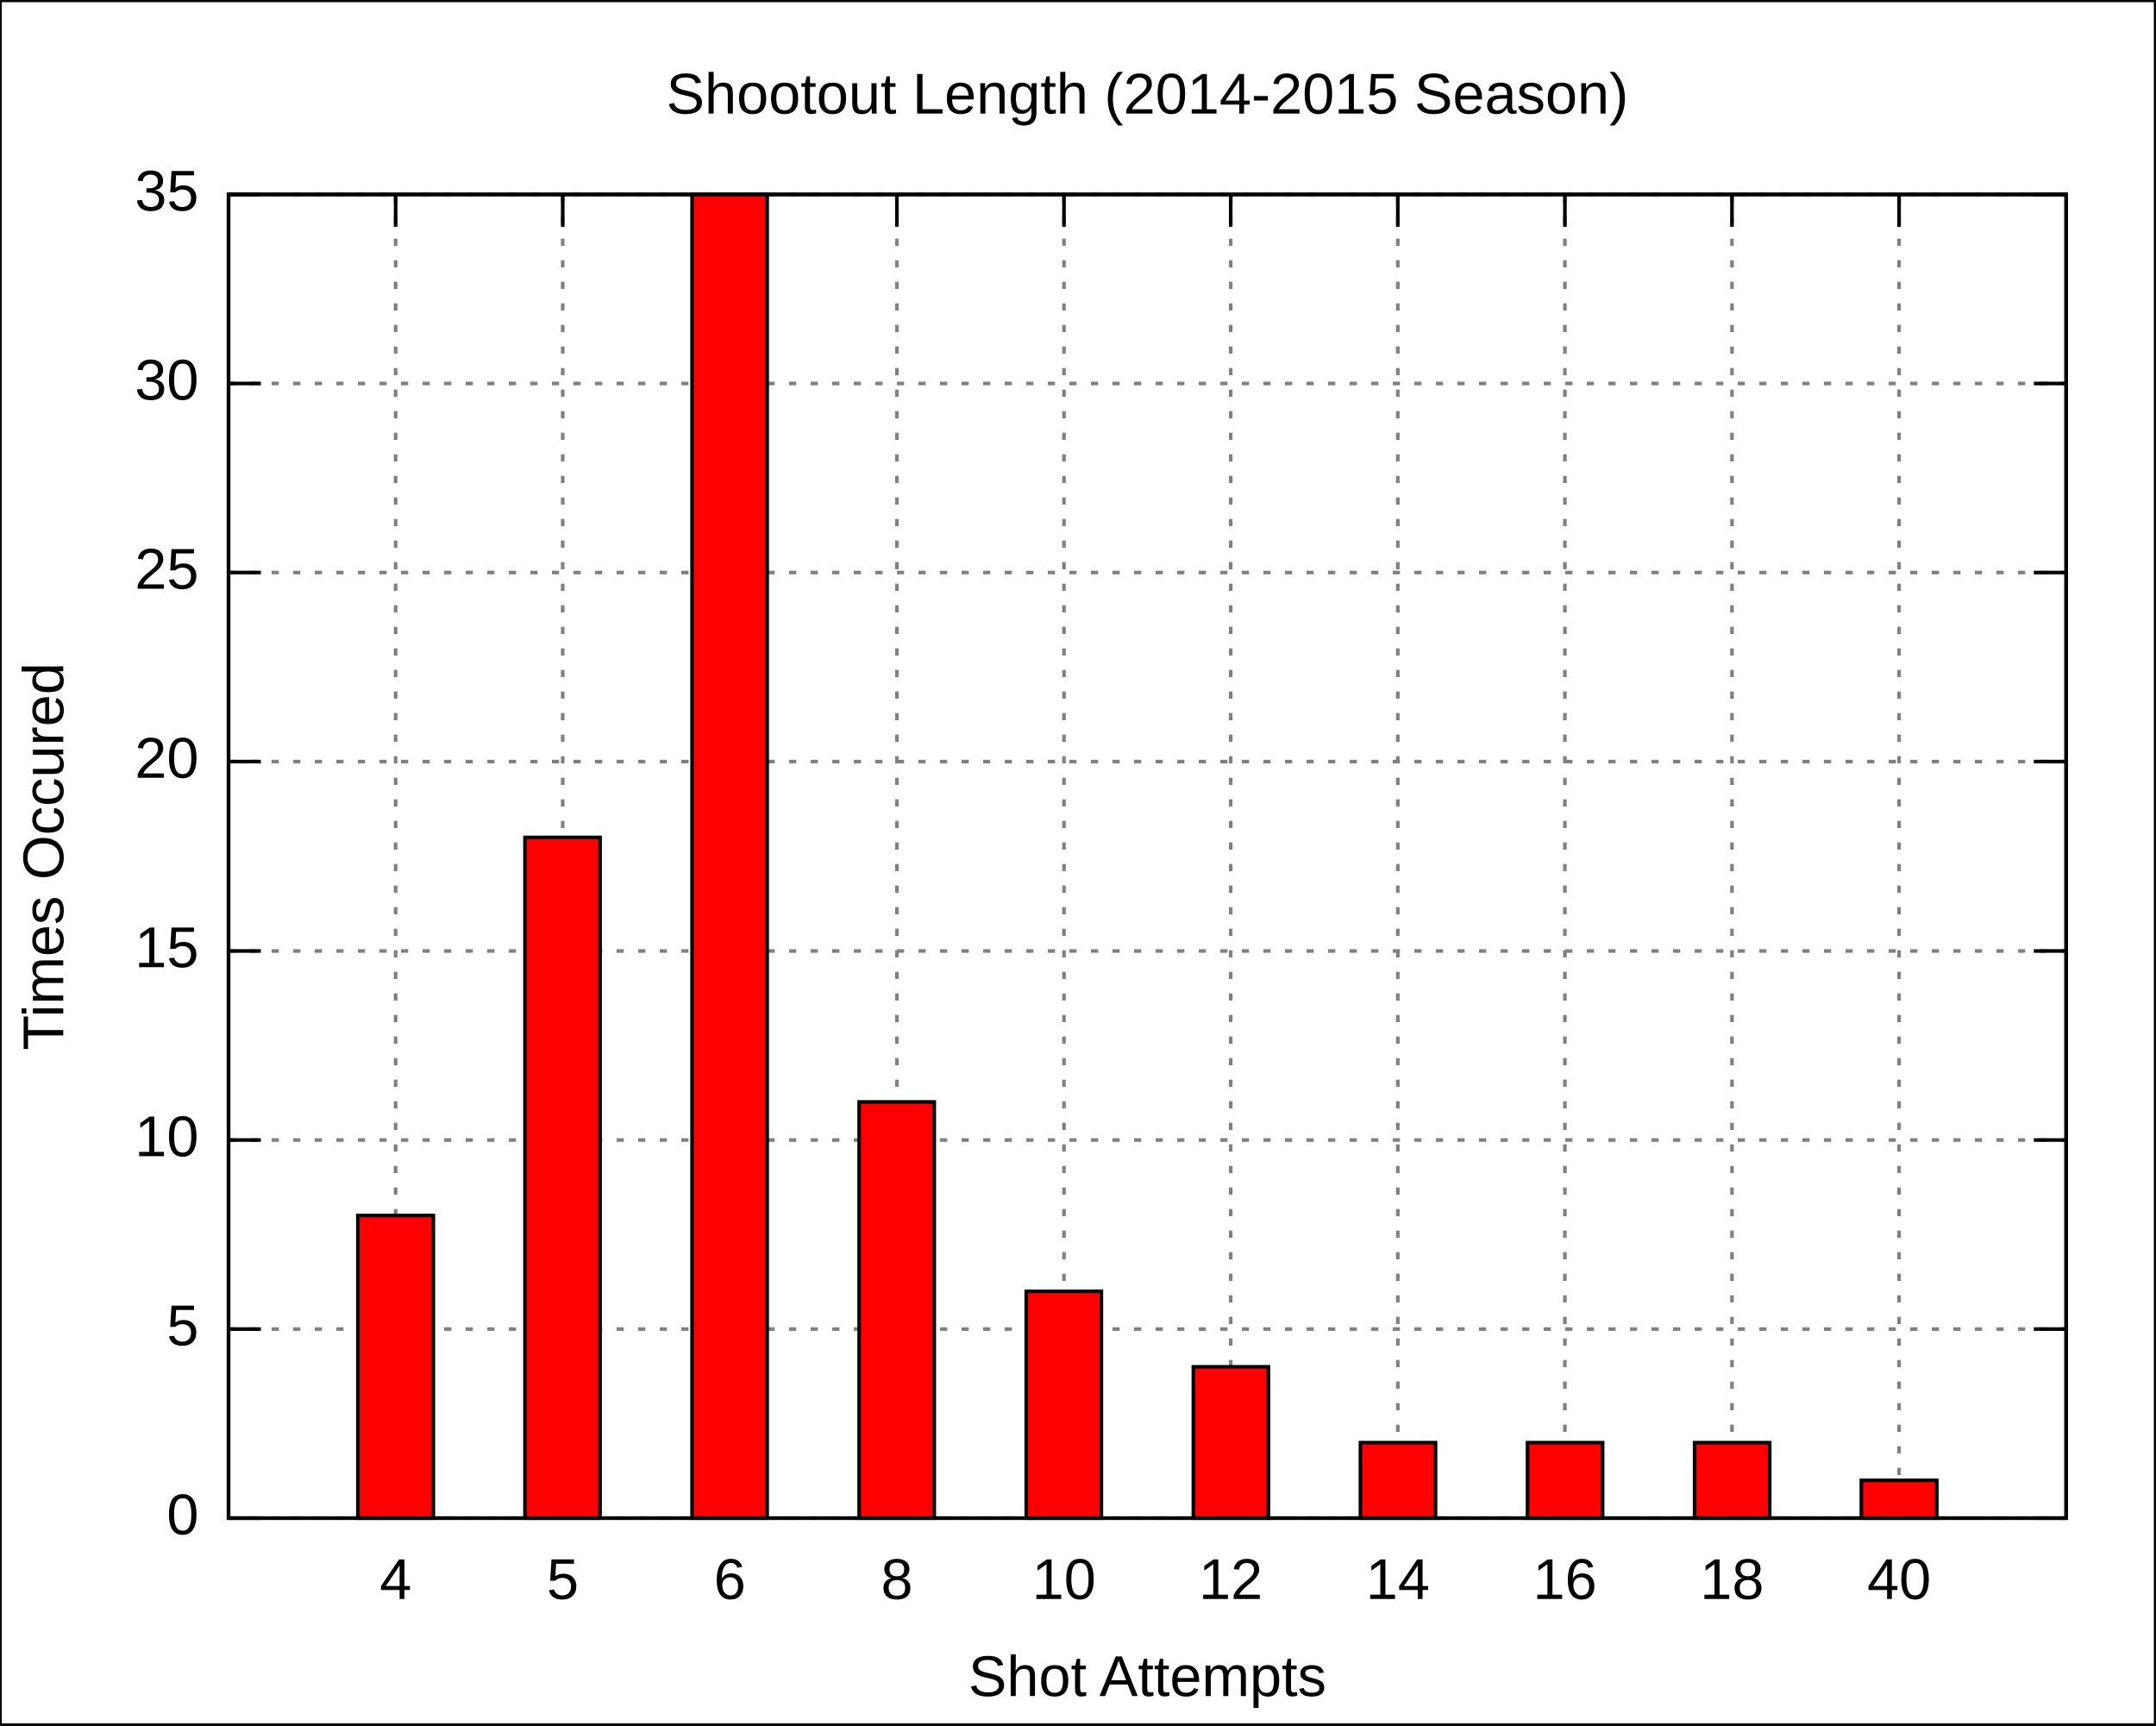
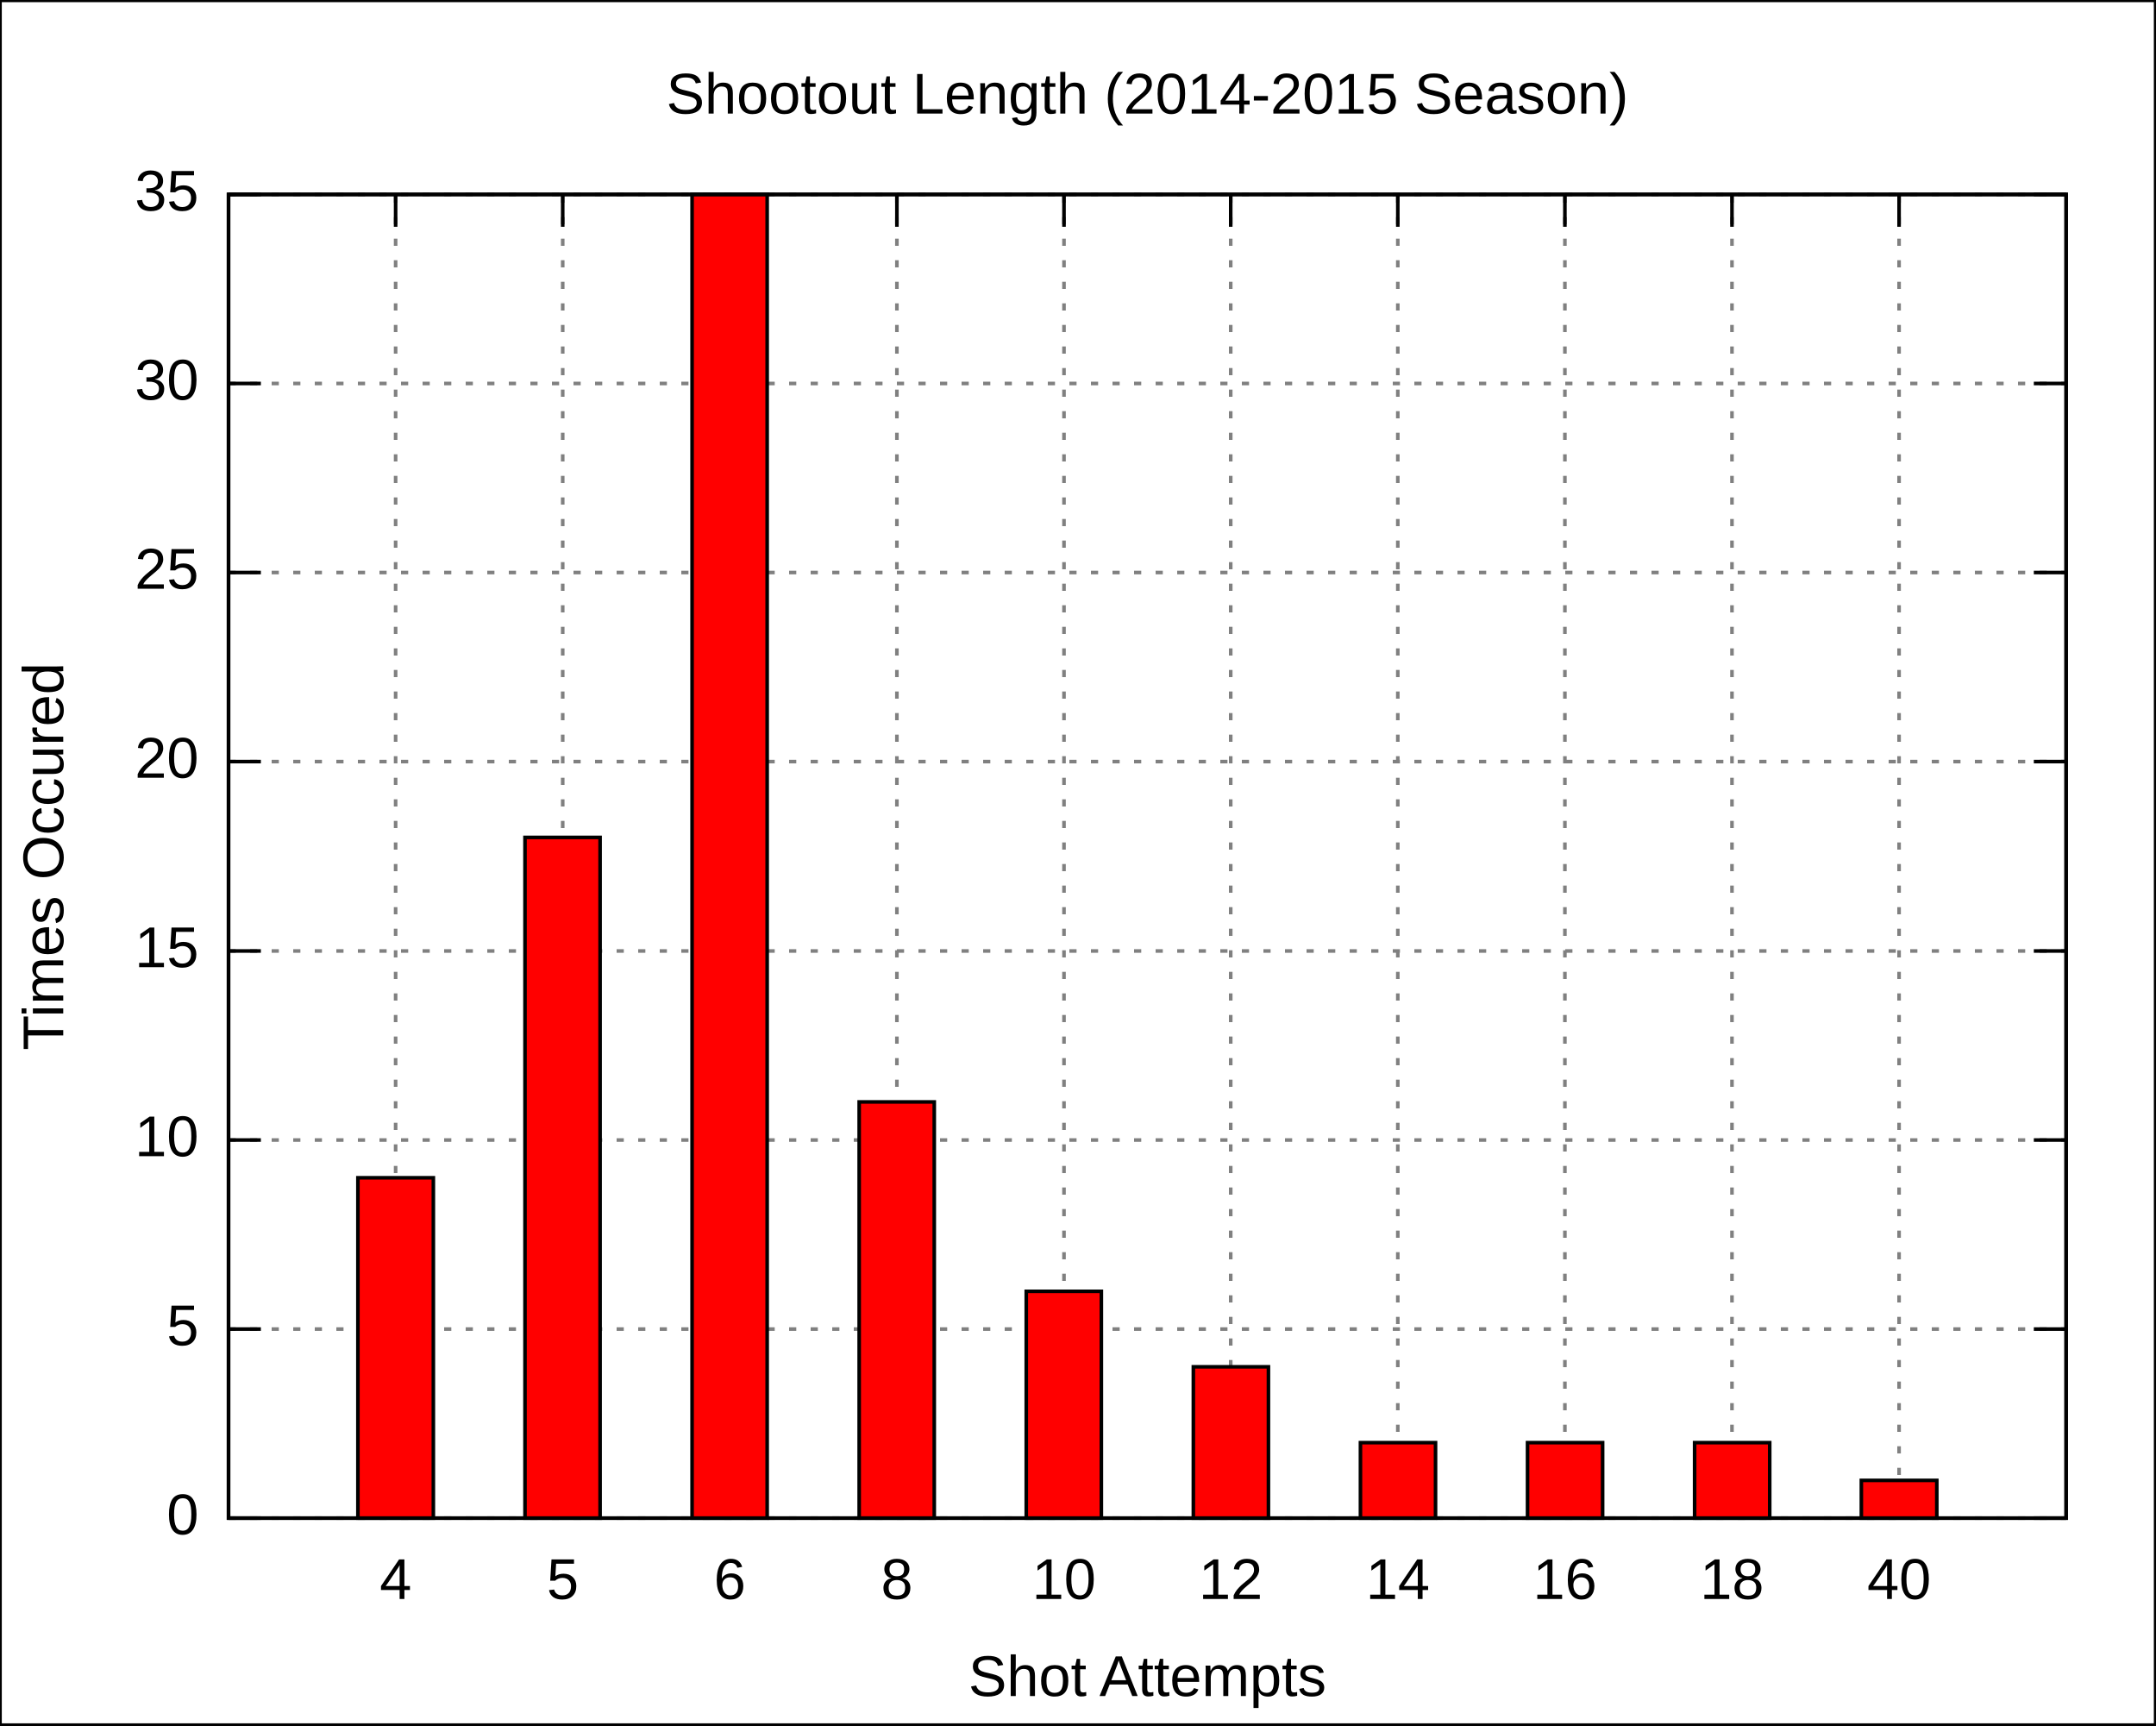
<svg xmlns="http://www.w3.org/2000/svg" xmlns:xlink="http://www.w3.org/1999/xlink" width="600" height="480" viewBox="0 0 600 480">
  <g id="gnuplot_canvas">
    <rect x="0" y="0" width="600" height="480" fill="none" />
    <defs>
      <circle id="gpDot" r="0.5" stroke-width="0.5" />
      <path id="gpPt0" stroke-width="0.222" stroke="currentColor" d="M-1,0 h2 M0,-1 v2" />
      <path id="gpPt1" stroke-width="0.222" stroke="currentColor" d="M-1,-1 L1,1 M1,-1 L-1,1" />
      <path id="gpPt2" stroke-width="0.222" stroke="currentColor" d="M-1,0 L1,0 M0,-1 L0,1 M-1,-1 L1,1 M-1,1 L1,-1" />
      <rect id="gpPt3" stroke-width="0.222" stroke="currentColor" x="-1" y="-1" width="2" height="2" />
      <rect id="gpPt4" stroke-width="0.222" stroke="currentColor" fill="currentColor" x="-1" y="-1" width="2" height="2" />
      <circle id="gpPt5" stroke-width="0.222" stroke="currentColor" cx="0" cy="0" r="1" />
      <use xlink:href="#gpPt5" id="gpPt6" fill="currentColor" stroke="none" />
      <path id="gpPt7" stroke-width="0.222" stroke="currentColor" d="M0,-1.33 L-1.33,0.67 L1.33,0.67 z" />
      <use xlink:href="#gpPt7" id="gpPt8" fill="currentColor" stroke="none" />
      <use xlink:href="#gpPt7" id="gpPt9" stroke="currentColor" transform="rotate(180)" />
      <use xlink:href="#gpPt9" id="gpPt10" fill="currentColor" stroke="none" />
      <use xlink:href="#gpPt3" id="gpPt11" stroke="currentColor" transform="rotate(45)" />
      <use xlink:href="#gpPt11" id="gpPt12" fill="currentColor" stroke="none" />
    </defs>
    <g style="fill:none; color:white; stroke:currentColor; stroke-width:1.00; stroke-linecap:butt; stroke-linejoin:miter">
</g>
    <g style="fill:none; color:black; stroke:currentColor; stroke-width:1.00; stroke-linecap:butt; stroke-linejoin:miter">
      <g style="stroke:none; shape-rendering:crispEdges">
        <polygon fill="rgb(255, 255, 255)" points="0.0,480.0 599.9,480.0 599.9,0.1 0.0,0.1 " />
      </g>
      <path stroke="black" d="M0.0,480.0 L0.0,0.1 L599.9,0.1 L599.9,480.0 L0.0,480.0  " />
    </g>
    <g style="fill:none; color:gray; stroke:currentColor; stroke-width:1.00; stroke-linecap:butt; stroke-linejoin:miter">
      <path stroke="gray" stroke-dasharray=" 2,4" class="gridline" d="M63.6,422.4 L575.0,422.4  " />
    </g>
    <g style="fill:none; color:black; stroke:currentColor; stroke-width:1.00; stroke-linecap:butt; stroke-linejoin:miter">
      <path stroke="black" d="M63.6,422.4 L72.6,422.4 M575.0,422.4 L566.0,422.4  " />
      <g transform="translate(55.3,426.9)" style="stroke:none; fill:black; font-family:Arial; font-size:12.00pt; text-anchor:end">
        <text> 0</text>
      </g>
    </g>
    <g style="fill:none; color:gray; stroke:currentColor; stroke-width:1.00; stroke-linecap:butt; stroke-linejoin:miter">
      <path stroke="gray" stroke-dasharray=" 2,4" class="gridline" d="M63.6,369.8 L575.0,369.8  " />
    </g>
    <g style="fill:none; color:black; stroke:currentColor; stroke-width:1.00; stroke-linecap:butt; stroke-linejoin:miter">
      <path stroke="black" d="M63.6,369.8 L72.6,369.8 M575.0,369.8 L566.0,369.8  " />
      <g transform="translate(55.3,374.3)" style="stroke:none; fill:black; font-family:Arial; font-size:12.00pt; text-anchor:end">
        <text> 5</text>
      </g>
    </g>
    <g style="fill:none; color:gray; stroke:currentColor; stroke-width:1.00; stroke-linecap:butt; stroke-linejoin:miter">
      <path stroke="gray" stroke-dasharray=" 2,4" class="gridline" d="M63.6,317.2 L575.0,317.2  " />
    </g>
    <g style="fill:none; color:black; stroke:currentColor; stroke-width:1.00; stroke-linecap:butt; stroke-linejoin:miter">
      <path stroke="black" d="M63.6,317.2 L72.6,317.2 M575.0,317.2 L566.0,317.2  " />
      <g transform="translate(55.3,321.7)" style="stroke:none; fill:black; font-family:Arial; font-size:12.00pt; text-anchor:end">
        <text> 10</text>
      </g>
    </g>
    <g style="fill:none; color:gray; stroke:currentColor; stroke-width:1.00; stroke-linecap:butt; stroke-linejoin:miter">
      <path stroke="gray" stroke-dasharray=" 2,4" class="gridline" d="M63.6,264.6 L575.0,264.6  " />
    </g>
    <g style="fill:none; color:black; stroke:currentColor; stroke-width:1.00; stroke-linecap:butt; stroke-linejoin:miter">
      <path stroke="black" d="M63.6,264.6 L72.6,264.6 M575.0,264.6 L566.0,264.6  " />
      <g transform="translate(55.3,269.1)" style="stroke:none; fill:black; font-family:Arial; font-size:12.00pt; text-anchor:end">
        <text> 15</text>
      </g>
    </g>
    <g style="fill:none; color:gray; stroke:currentColor; stroke-width:1.00; stroke-linecap:butt; stroke-linejoin:miter">
      <path stroke="gray" stroke-dasharray=" 2,4" class="gridline" d="M63.6,211.9 L575.0,211.9  " />
    </g>
    <g style="fill:none; color:black; stroke:currentColor; stroke-width:1.00; stroke-linecap:butt; stroke-linejoin:miter">
      <path stroke="black" d="M63.6,211.9 L72.6,211.9 M575.0,211.9 L566.0,211.9  " />
      <g transform="translate(55.3,216.4)" style="stroke:none; fill:black; font-family:Arial; font-size:12.00pt; text-anchor:end">
        <text> 20</text>
      </g>
    </g>
    <g style="fill:none; color:gray; stroke:currentColor; stroke-width:1.00; stroke-linecap:butt; stroke-linejoin:miter">
      <path stroke="gray" stroke-dasharray=" 2,4" class="gridline" d="M63.6,159.3 L575.0,159.3  " />
    </g>
    <g style="fill:none; color:black; stroke:currentColor; stroke-width:1.00; stroke-linecap:butt; stroke-linejoin:miter">
      <path stroke="black" d="M63.6,159.3 L72.6,159.3 M575.0,159.3 L566.0,159.3  " />
      <g transform="translate(55.3,163.8)" style="stroke:none; fill:black; font-family:Arial; font-size:12.00pt; text-anchor:end">
        <text> 25</text>
      </g>
    </g>
    <g style="fill:none; color:gray; stroke:currentColor; stroke-width:1.00; stroke-linecap:butt; stroke-linejoin:miter">
      <path stroke="gray" stroke-dasharray=" 2,4" class="gridline" d="M63.6,106.7 L575.0,106.7  " />
    </g>
    <g style="fill:none; color:black; stroke:currentColor; stroke-width:1.00; stroke-linecap:butt; stroke-linejoin:miter">
      <path stroke="black" d="M63.6,106.7 L72.6,106.7 M575.0,106.7 L566.0,106.7  " />
      <g transform="translate(55.3,111.2)" style="stroke:none; fill:black; font-family:Arial; font-size:12.00pt; text-anchor:end">
        <text> 30</text>
      </g>
    </g>
    <g style="fill:none; color:gray; stroke:currentColor; stroke-width:1.00; stroke-linecap:butt; stroke-linejoin:miter">
      <path stroke="gray" stroke-dasharray=" 2,4" class="gridline" d="M63.6,54.1 L575.0,54.1  " />
    </g>
    <g style="fill:none; color:black; stroke:currentColor; stroke-width:1.00; stroke-linecap:butt; stroke-linejoin:miter">
      <path stroke="black" d="M63.6,54.1 L72.6,54.1 M575.0,54.1 L566.0,54.1  " />
      <g transform="translate(55.3,58.6)" style="stroke:none; fill:black; font-family:Arial; font-size:12.00pt; text-anchor:end">
        <text> 35</text>
      </g>
    </g>
    <g style="fill:none; color:gray; stroke:currentColor; stroke-width:1.00; stroke-linecap:butt; stroke-linejoin:miter">
      <path stroke="gray" stroke-dasharray=" 2,4" class="gridline" d="M110.1,422.4 L110.1,54.1  " />
    </g>
    <g style="fill:none; color:black; stroke:currentColor; stroke-width:1.00; stroke-linecap:butt; stroke-linejoin:miter">
      <path stroke="black" d="M110.1,422.4 L110.1,413.4 M110.1,54.1 L110.1,63.1  " />
      <g transform="translate(110.1,444.9)" style="stroke:none; fill:black; font-family:Arial; font-size:12.00pt; text-anchor:middle">
        <text>4</text>
      </g>
    </g>
    <g style="fill:none; color:gray; stroke:currentColor; stroke-width:1.00; stroke-linecap:butt; stroke-linejoin:miter">
      <path stroke="gray" stroke-dasharray=" 2,4" class="gridline" d="M156.6,422.4 L156.6,54.1  " />
    </g>
    <g style="fill:none; color:black; stroke:currentColor; stroke-width:1.00; stroke-linecap:butt; stroke-linejoin:miter">
      <path stroke="black" d="M156.6,422.4 L156.6,413.4 M156.6,54.1 L156.6,63.1  " />
      <g transform="translate(156.6,444.9)" style="stroke:none; fill:black; font-family:Arial; font-size:12.00pt; text-anchor:middle">
        <text>5</text>
      </g>
    </g>
    <g style="fill:none; color:gray; stroke:currentColor; stroke-width:1.00; stroke-linecap:butt; stroke-linejoin:miter">
      <path stroke="gray" stroke-dasharray=" 2,4" class="gridline" d="M203.1,422.4 L203.1,54.1  " />
    </g>
    <g style="fill:none; color:black; stroke:currentColor; stroke-width:1.00; stroke-linecap:butt; stroke-linejoin:miter">
      <path stroke="black" d="M203.1,422.4 L203.1,413.4 M203.1,54.1 L203.1,63.1  " />
      <g transform="translate(203.1,444.9)" style="stroke:none; fill:black; font-family:Arial; font-size:12.00pt; text-anchor:middle">
        <text>6</text>
      </g>
    </g>
    <g style="fill:none; color:gray; stroke:currentColor; stroke-width:1.00; stroke-linecap:butt; stroke-linejoin:miter">
      <path stroke="gray" stroke-dasharray=" 2,4" class="gridline" d="M249.6,422.4 L249.6,54.1  " />
    </g>
    <g style="fill:none; color:black; stroke:currentColor; stroke-width:1.00; stroke-linecap:butt; stroke-linejoin:miter">
      <path stroke="black" d="M249.6,422.4 L249.6,413.4 M249.6,54.1 L249.6,63.1  " />
      <g transform="translate(249.6,444.9)" style="stroke:none; fill:black; font-family:Arial; font-size:12.00pt; text-anchor:middle">
        <text>8</text>
      </g>
    </g>
    <g style="fill:none; color:gray; stroke:currentColor; stroke-width:1.00; stroke-linecap:butt; stroke-linejoin:miter">
      <path stroke="gray" stroke-dasharray=" 2,4" class="gridline" d="M296.1,422.4 L296.1,54.1  " />
    </g>
    <g style="fill:none; color:black; stroke:currentColor; stroke-width:1.00; stroke-linecap:butt; stroke-linejoin:miter">
      <path stroke="black" d="M296.1,422.4 L296.1,413.4 M296.1,54.1 L296.1,63.1  " />
      <g transform="translate(296.1,444.9)" style="stroke:none; fill:black; font-family:Arial; font-size:12.00pt; text-anchor:middle">
        <text>10</text>
      </g>
    </g>
    <g style="fill:none; color:gray; stroke:currentColor; stroke-width:1.00; stroke-linecap:butt; stroke-linejoin:miter">
      <path stroke="gray" stroke-dasharray=" 2,4" class="gridline" d="M342.5,422.4 L342.5,54.1  " />
    </g>
    <g style="fill:none; color:black; stroke:currentColor; stroke-width:1.00; stroke-linecap:butt; stroke-linejoin:miter">
      <path stroke="black" d="M342.5,422.4 L342.5,413.4 M342.5,54.1 L342.5,63.1  " />
      <g transform="translate(342.5,444.9)" style="stroke:none; fill:black; font-family:Arial; font-size:12.00pt; text-anchor:middle">
        <text>12</text>
      </g>
    </g>
    <g style="fill:none; color:gray; stroke:currentColor; stroke-width:1.00; stroke-linecap:butt; stroke-linejoin:miter">
      <path stroke="gray" stroke-dasharray=" 2,4" class="gridline" d="M389.0,422.4 L389.0,54.1  " />
    </g>
    <g style="fill:none; color:black; stroke:currentColor; stroke-width:1.00; stroke-linecap:butt; stroke-linejoin:miter">
      <path stroke="black" d="M389.0,422.4 L389.0,413.4 M389.0,54.1 L389.0,63.1  " />
      <g transform="translate(389.0,444.9)" style="stroke:none; fill:black; font-family:Arial; font-size:12.00pt; text-anchor:middle">
        <text>14</text>
      </g>
    </g>
    <g style="fill:none; color:gray; stroke:currentColor; stroke-width:1.00; stroke-linecap:butt; stroke-linejoin:miter">
      <path stroke="gray" stroke-dasharray=" 2,4" class="gridline" d="M435.5,422.4 L435.5,54.1  " />
    </g>
    <g style="fill:none; color:black; stroke:currentColor; stroke-width:1.00; stroke-linecap:butt; stroke-linejoin:miter">
      <path stroke="black" d="M435.5,422.4 L435.5,413.4 M435.5,54.1 L435.5,63.1  " />
      <g transform="translate(435.5,444.9)" style="stroke:none; fill:black; font-family:Arial; font-size:12.00pt; text-anchor:middle">
        <text>16</text>
      </g>
    </g>
    <g style="fill:none; color:gray; stroke:currentColor; stroke-width:1.00; stroke-linecap:butt; stroke-linejoin:miter">
      <path stroke="gray" stroke-dasharray=" 2,4" class="gridline" d="M482.0,422.4 L482.0,54.1  " />
    </g>
    <g style="fill:none; color:black; stroke:currentColor; stroke-width:1.00; stroke-linecap:butt; stroke-linejoin:miter">
      <path stroke="black" d="M482.0,422.4 L482.0,413.4 M482.0,54.1 L482.0,63.1  " />
      <g transform="translate(482.0,444.9)" style="stroke:none; fill:black; font-family:Arial; font-size:12.00pt; text-anchor:middle">
        <text>18</text>
      </g>
    </g>
    <g style="fill:none; color:gray; stroke:currentColor; stroke-width:1.00; stroke-linecap:butt; stroke-linejoin:miter">
      <path stroke="gray" stroke-dasharray=" 2,4" class="gridline" d="M528.5,422.4 L528.5,54.1  " />
    </g>
    <g style="fill:none; color:black; stroke:currentColor; stroke-width:1.00; stroke-linecap:butt; stroke-linejoin:miter">
      <path stroke="black" d="M528.5,422.4 L528.5,413.4 M528.5,54.1 L528.5,63.1  " />
      <g transform="translate(528.5,444.9)" style="stroke:none; fill:black; font-family:Arial; font-size:12.00pt; text-anchor:middle">
        <text>40</text>
      </g>
      <path stroke="black" d="M63.6,54.1 L63.6,422.4 L575.0,422.4 L575.0,54.1 L63.6,54.1 Z  " />
      <g transform="translate(17.6,238.3) rotate(270)" style="stroke:none; fill:black; font-family:Arial; font-size:12.00pt; text-anchor:middle">
        <text>Times Occured</text>
      </g>
      <g transform="translate(319.3,471.9)" style="stroke:none; fill:black; font-family:Arial; font-size:12.00pt; text-anchor:middle">
        <text>Shot Attempts</text>
      </g>
      <g transform="translate(319.3,31.6)" style="stroke:none; fill:black; font-family:Arial; font-size:12.00pt; text-anchor:middle">
        <text>Shootout Length (2014-2015 Season)</text>
      </g>
    </g>
    <g id="gnuplot_plot_1">
      <g style="fill:none; color:red; stroke:currentColor; stroke-width:1.00; stroke-linecap:butt; stroke-linejoin:miter">
        <g style="stroke:none; shape-rendering:crispEdges">
-           <polygon fill="red" points="99.6,422.4 120.7,422.4 120.7,338.1 99.6,338.1 " />
-         </g>
-         <path stroke="black" d="M99.6,422.4 L99.6,338.2 L120.6,338.2 L120.6,422.4 L99.6,422.4 Z  " />
+           <polygon fill="red" points="99.6,422.4 120.7,422.4 120.7,327.6 99.6,327.6 " />
+         </g>
+         <path stroke="black" d="M99.6,422.4 L99.6,327.7 L120.6,327.7 L120.6,422.4 L99.6,422.4 Z  " />
        <g style="stroke:none; shape-rendering:crispEdges">
          <polygon fill="currentColor" points="146.1,422.4 167.1,422.4 167.1,232.9 146.1,232.9 " />
        </g>
        <path stroke="black" d="M146.1,422.4 L146.1,233.0 L167.0,233.0 L167.0,422.4 L146.1,422.4 Z  " />
        <g style="stroke:none; shape-rendering:crispEdges">
          <polygon fill="currentColor" points="192.6,422.4 213.6,422.4 213.6,54.0 192.6,54.0 " />
        </g>
        <path stroke="black" d="M192.6,422.4 L192.6,54.1 L213.5,54.1 L213.5,422.4 L192.6,422.4 Z  " />
        <g style="stroke:none; shape-rendering:crispEdges">
          <polygon fill="currentColor" points="239.1,422.4 260.1,422.4 260.1,306.5 239.1,306.5 " />
        </g>
        <path stroke="black" d="M239.1,422.4 L239.1,306.6 L260.0,306.6 L260.0,422.4 L239.1,422.4 Z  " />
        <g style="stroke:none; shape-rendering:crispEdges">
          <polygon fill="currentColor" points="285.6,422.4 306.6,422.4 306.6,359.2 285.6,359.2 " />
        </g>
        <path stroke="black" d="M285.6,422.4 L285.6,359.3 L306.5,359.3 L306.5,422.4 L285.6,422.4 Z  " />
        <g style="stroke:none; shape-rendering:crispEdges">
          <polygon fill="currentColor" points="332.1,422.4 353.1,422.4 353.1,380.2 332.1,380.2 " />
        </g>
        <path stroke="black" d="M332.1,422.4 L332.1,380.3 L353.0,380.3 L353.0,422.4 L332.1,422.4 Z  " />
        <g style="stroke:none; shape-rendering:crispEdges">
          <polygon fill="currentColor" points="378.6,422.4 399.6,422.4 399.6,401.3 378.6,401.3 " />
        </g>
        <path stroke="black" d="M378.6,422.4 L378.6,401.4 L399.5,401.4 L399.5,422.4 L378.6,422.4 Z  " />
        <g style="stroke:none; shape-rendering:crispEdges">
          <polygon fill="currentColor" points="425.1,422.4 446.1,422.4 446.1,401.3 425.1,401.3 " />
        </g>
        <path stroke="black" d="M425.1,422.4 L425.1,401.4 L446.0,401.4 L446.0,422.4 L425.1,422.4 Z  " />
        <g style="stroke:none; shape-rendering:crispEdges">
          <polygon fill="currentColor" points="471.6,422.4 492.6,422.4 492.6,401.3 471.6,401.3 " />
        </g>
        <path stroke="black" d="M471.6,422.4 L471.6,401.4 L492.5,401.4 L492.5,422.4 L471.6,422.4 Z  " />
        <g style="stroke:none; shape-rendering:crispEdges">
          <polygon fill="currentColor" points="518.0,422.4 539.1,422.4 539.1,411.8 518.0,411.8 " />
        </g>
        <path stroke="black" d="M518.0,422.4 L518.0,411.9 L539.0,411.9 L539.0,422.4 L518.0,422.4 Z  " />
      </g>
    </g>
    <g style="fill:none; color:black; stroke:currentColor; stroke-width:1.00; stroke-linecap:butt; stroke-linejoin:miter">
      <path stroke="black" d="M63.6,54.1 L63.6,422.4 L575.0,422.4 L575.0,54.1 L63.6,54.1 Z  " />
    </g>
  </g>
</svg>
